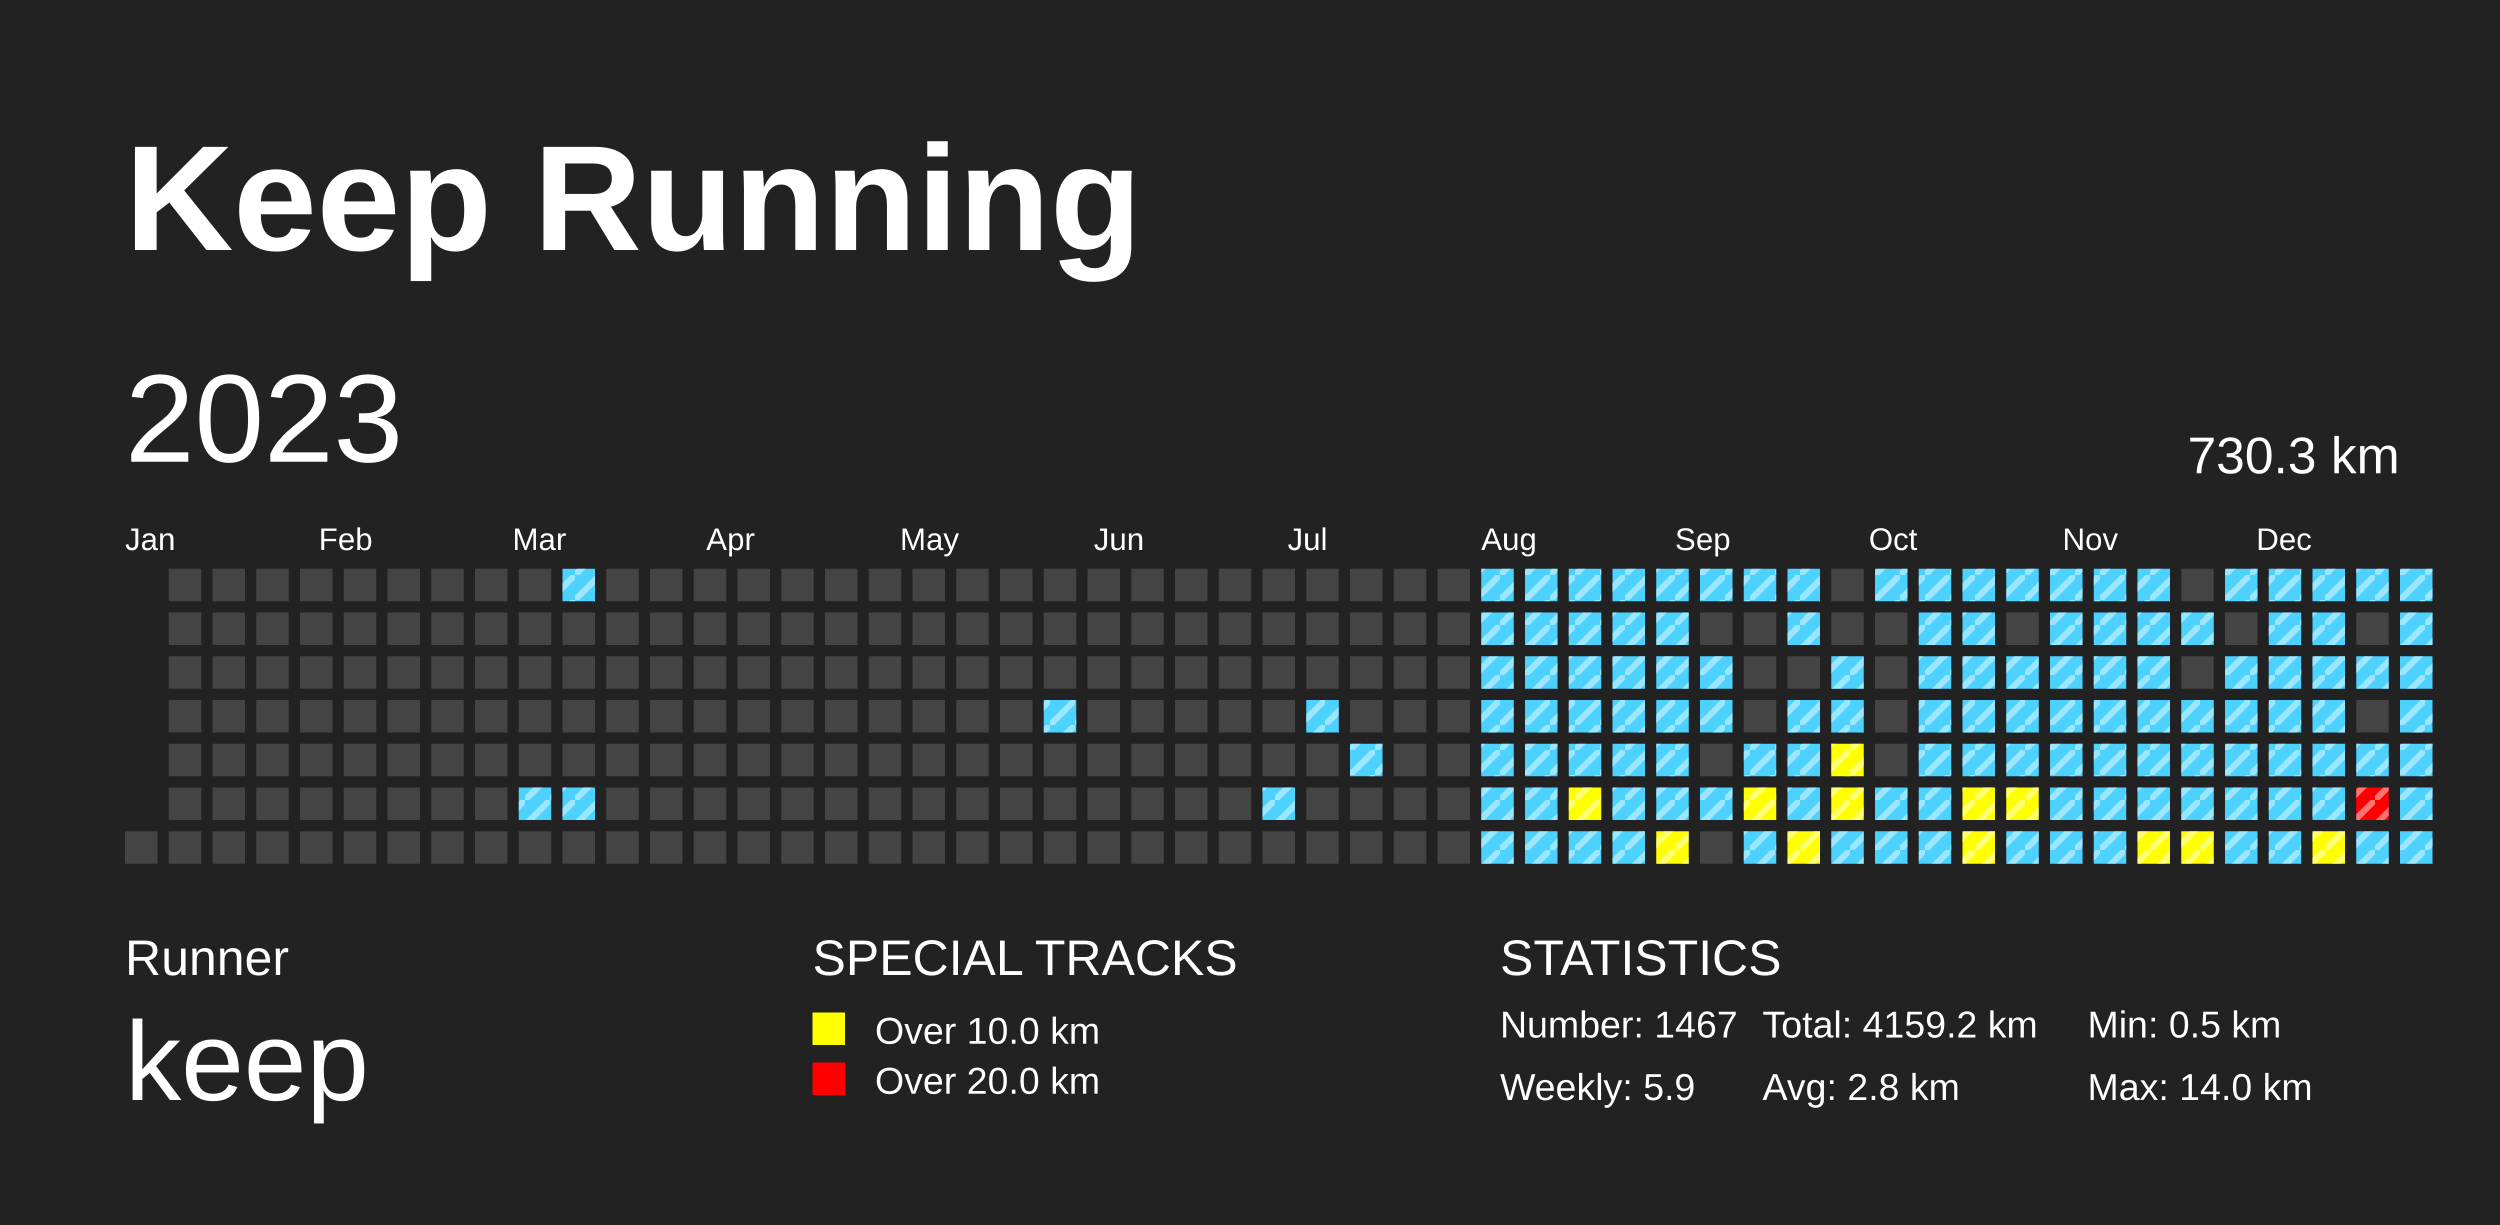
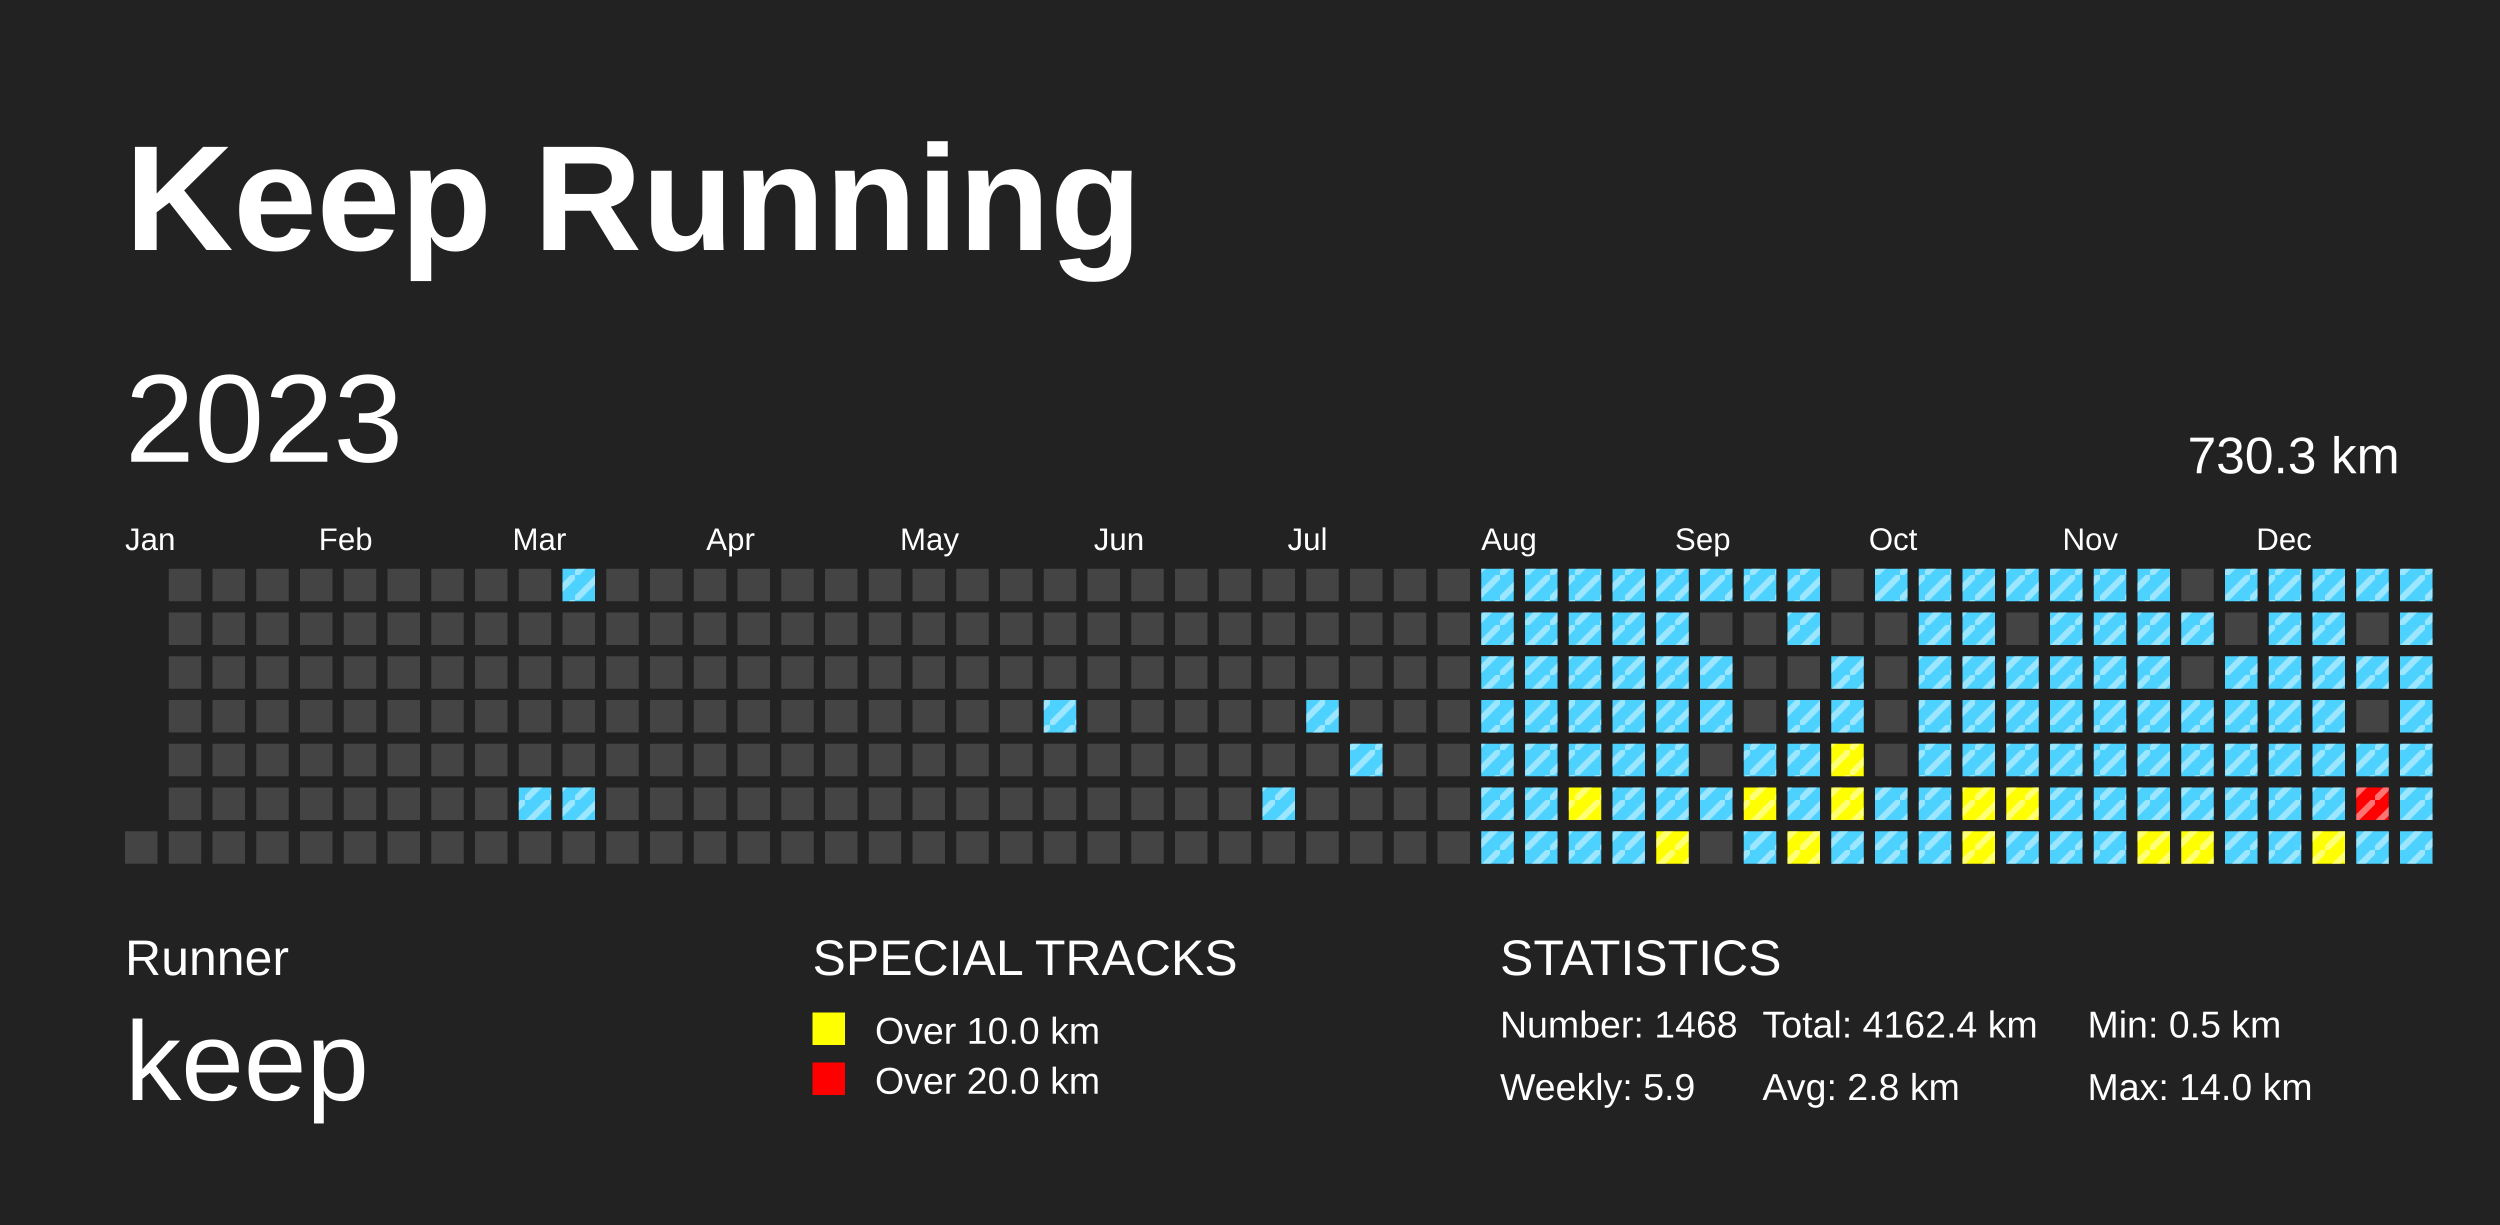
<svg xmlns="http://www.w3.org/2000/svg" baseProfile="full" height="98mm" version="1.1" viewBox="0,0,200,98" width="200mm">
  <defs>
    <pattern height="2" id="indoor-stripe" patternUnits="userSpaceOnUse" width="2">
      <line stroke="white" stroke-opacity="0.45" stroke-width="0.5" x1="0" x2="2" y1="2" y2="0" />
    </pattern>
  </defs>
  <rect fill="#222222" height="98" width="200" x="0" y="0" />
  <text fill="#FFFFFF" style="font-size:12px; font-family:Arial; font-weight:bold;" x="10" y="20">Keep Running</text>
  <text fill="#FFFFFF" style="font-size:4px; font-family:Arial" x="10" y="78">Runner</text>
  <text fill="#FFFFFF" style="font-size:9px; font-family:Arial" x="10" y="88">keep</text>
  <text fill="#FFFFFF" style="font-size:4px; font-family:Arial" x="65" y="78">SPECIAL TRACKS</text>
  <rect fill="yellow" height="2.6" width="2.6" x="65" y="81" />
  <text fill="#FFFFFF" style="font-size:3px; font-family:Arial" x="70" y="83.5">Over 10.0 km</text>
  <rect fill="red" height="2.6" width="2.6" x="65" y="85" />
  <text fill="#FFFFFF" style="font-size:3px; font-family:Arial" x="70" y="87.5">Over 20.0 km</text>
  <text fill="#FFFFFF" style="font-size:4px; font-family:Arial" x="120" y="78">STATISTICS</text>
-   <text fill="#FFFFFF" style="font-size:3px; font-family:Arial" x="120" y="83">Number: 1467</text>
+   <text fill="#FFFFFF" style="font-size:3px; font-family:Arial" x="120" y="83">Number: 1468</text>
  <text fill="#FFFFFF" style="font-size:3px; font-family:Arial" x="120" y="88">Weekly: 5.9</text>
-   <text fill="#FFFFFF" style="font-size:3px; font-family:Arial" x="141" y="83">Total: 4159.2 km</text>
+   <text fill="#FFFFFF" style="font-size:3px; font-family:Arial" x="141" y="83">Total: 4162.4 km</text>
  <text fill="#FFFFFF" style="font-size:3px; font-family:Arial" x="141" y="88">Avg: 2.8 km</text>
  <text fill="#FFFFFF" style="font-size:3px; font-family:Arial" x="167" y="83">Min: 0.5 km</text>
  <text fill="#FFFFFF" style="font-size:3px; font-family:Arial" x="167" y="88">Max: 14.0 km</text>
  <text dominant-baseline="hanging" fill="#FFFFFF" style="font-size:10.0px; font-family:Arial;" x="10" y="30">2023</text>
  <text dominant-baseline="hanging" fill="#FFFFFF" style="font-size:4.125px; font-family:Arial;" x="175" y="35">730.3 km</text>
  <text fill="#FFFFFF" style="font-size:2.5px; font-family:Arial" x="10.0" y="44">Jan</text>
  <text fill="#FFFFFF" style="font-size:2.5px; font-family:Arial" x="25.5" y="44">Feb</text>
  <text fill="#FFFFFF" style="font-size:2.5px; font-family:Arial" x="41.0" y="44">Mar</text>
  <text fill="#FFFFFF" style="font-size:2.5px; font-family:Arial" x="56.5" y="44">Apr</text>
  <text fill="#FFFFFF" style="font-size:2.5px; font-family:Arial" x="72.0" y="44">May</text>
  <text fill="#FFFFFF" style="font-size:2.5px; font-family:Arial" x="87.5" y="44">Jun</text>
  <text fill="#FFFFFF" style="font-size:2.5px; font-family:Arial" x="103.0" y="44">Jul</text>
  <text fill="#FFFFFF" style="font-size:2.5px; font-family:Arial" x="118.5" y="44">Aug</text>
  <text fill="#FFFFFF" style="font-size:2.5px; font-family:Arial" x="134.0" y="44">Sep</text>
  <text fill="#FFFFFF" style="font-size:2.5px; font-family:Arial" x="149.5" y="44">Oct</text>
  <text fill="#FFFFFF" style="font-size:2.5px; font-family:Arial" x="165.0" y="44">Nov</text>
  <text fill="#FFFFFF" style="font-size:2.5px; font-family:Arial" x="180.5" y="44">Dec</text>
  <rect fill="#444444" height="2.6" width="2.6" x="10.0" y="66.5" />
  <rect fill="#444444" height="2.6" width="2.6" x="13.5" y="45.5" />
  <rect fill="#444444" height="2.6" width="2.6" x="13.5" y="49.0" />
  <rect fill="#444444" height="2.6" width="2.6" x="13.5" y="52.5" />
  <rect fill="#444444" height="2.6" width="2.6" x="13.5" y="56.0" />
  <rect fill="#444444" height="2.6" width="2.6" x="13.5" y="59.5" />
  <rect fill="#444444" height="2.6" width="2.6" x="13.5" y="63.0" />
  <rect fill="#444444" height="2.6" width="2.6" x="13.5" y="66.5" />
  <rect fill="#444444" height="2.6" width="2.6" x="17.0" y="45.5" />
  <rect fill="#444444" height="2.6" width="2.6" x="17.0" y="49.0" />
  <rect fill="#444444" height="2.6" width="2.6" x="17.0" y="52.5" />
  <rect fill="#444444" height="2.6" width="2.6" x="17.0" y="56.0" />
  <rect fill="#444444" height="2.6" width="2.6" x="17.0" y="59.5" />
  <rect fill="#444444" height="2.6" width="2.6" x="17.0" y="63.0" />
  <rect fill="#444444" height="2.6" width="2.6" x="17.0" y="66.5" />
  <rect fill="#444444" height="2.6" width="2.6" x="20.5" y="45.5" />
  <rect fill="#444444" height="2.6" width="2.6" x="20.5" y="49.0" />
  <rect fill="#444444" height="2.6" width="2.6" x="20.5" y="52.5" />
  <rect fill="#444444" height="2.6" width="2.6" x="20.5" y="56.0" />
  <rect fill="#444444" height="2.6" width="2.6" x="20.5" y="59.5" />
  <rect fill="#444444" height="2.6" width="2.6" x="20.5" y="63.0" />
  <rect fill="#444444" height="2.6" width="2.6" x="20.5" y="66.5" />
  <rect fill="#444444" height="2.6" width="2.6" x="24.0" y="45.5" />
  <rect fill="#444444" height="2.6" width="2.6" x="24.0" y="49.0" />
  <rect fill="#444444" height="2.6" width="2.6" x="24.0" y="52.5" />
  <rect fill="#444444" height="2.6" width="2.6" x="24.0" y="56.0" />
  <rect fill="#444444" height="2.6" width="2.6" x="24.0" y="59.5" />
  <rect fill="#444444" height="2.6" width="2.6" x="24.0" y="63.0" />
  <rect fill="#444444" height="2.6" width="2.6" x="24.0" y="66.5" />
  <rect fill="#444444" height="2.6" width="2.6" x="27.5" y="45.5" />
  <rect fill="#444444" height="2.6" width="2.6" x="27.5" y="49.0" />
  <rect fill="#444444" height="2.6" width="2.6" x="27.5" y="52.5" />
  <rect fill="#444444" height="2.6" width="2.6" x="27.5" y="56.0" />
  <rect fill="#444444" height="2.6" width="2.6" x="27.5" y="59.5" />
  <rect fill="#444444" height="2.6" width="2.6" x="27.5" y="63.0" />
  <rect fill="#444444" height="2.6" width="2.6" x="27.5" y="66.5" />
  <rect fill="#444444" height="2.6" width="2.6" x="31.0" y="45.5" />
  <rect fill="#444444" height="2.6" width="2.6" x="31.0" y="49.0" />
  <rect fill="#444444" height="2.6" width="2.6" x="31.0" y="52.5" />
  <rect fill="#444444" height="2.6" width="2.6" x="31.0" y="56.0" />
  <rect fill="#444444" height="2.6" width="2.6" x="31.0" y="59.5" />
  <rect fill="#444444" height="2.6" width="2.6" x="31.0" y="63.0" />
  <rect fill="#444444" height="2.6" width="2.6" x="31.0" y="66.5" />
  <rect fill="#444444" height="2.6" width="2.6" x="34.5" y="45.5" />
  <rect fill="#444444" height="2.6" width="2.6" x="34.5" y="49.0" />
  <rect fill="#444444" height="2.6" width="2.6" x="34.5" y="52.5" />
  <rect fill="#444444" height="2.6" width="2.6" x="34.5" y="56.0" />
  <rect fill="#444444" height="2.6" width="2.6" x="34.5" y="59.5" />
  <rect fill="#444444" height="2.6" width="2.6" x="34.5" y="63.0" />
  <rect fill="#444444" height="2.6" width="2.6" x="34.5" y="66.5" />
  <rect fill="#444444" height="2.6" width="2.6" x="38.0" y="45.5" />
  <rect fill="#444444" height="2.6" width="2.6" x="38.0" y="49.0" />
  <rect fill="#444444" height="2.6" width="2.6" x="38.0" y="52.5" />
  <rect fill="#444444" height="2.6" width="2.6" x="38.0" y="56.0" />
  <rect fill="#444444" height="2.6" width="2.6" x="38.0" y="59.5" />
  <rect fill="#444444" height="2.6" width="2.6" x="38.0" y="63.0" />
  <rect fill="#444444" height="2.6" width="2.6" x="38.0" y="66.5" />
  <rect fill="#444444" height="2.6" width="2.6" x="41.5" y="45.5" />
  <rect fill="#444444" height="2.6" width="2.6" x="41.5" y="49.0" />
  <rect fill="#444444" height="2.6" width="2.6" x="41.5" y="52.5" />
  <rect fill="#444444" height="2.6" width="2.6" x="41.5" y="56.0" />
  <rect fill="#444444" height="2.6" width="2.6" x="41.5" y="59.5" />
  <rect fill="#4DD2FF" height="2.6" width="2.6" x="41.5" y="63.0" />
  <rect fill="url(#indoor-stripe)" height="2.6" style="pointer-events: none;" width="2.6" x="41.5" y="63.0" />
  <rect fill="#444444" height="2.6" width="2.6" x="41.5" y="66.5" />
  <rect fill="#4DD2FF" height="2.6" width="2.6" x="45.0" y="45.5" />
  <rect fill="url(#indoor-stripe)" height="2.6" style="pointer-events: none;" width="2.6" x="45.0" y="45.5" />
  <rect fill="#444444" height="2.6" width="2.6" x="45.0" y="49.0" />
  <rect fill="#444444" height="2.6" width="2.6" x="45.0" y="52.5" />
  <rect fill="#444444" height="2.6" width="2.6" x="45.0" y="56.0" />
  <rect fill="#444444" height="2.6" width="2.6" x="45.0" y="59.5" />
  <rect fill="#4DD2FF" height="2.6" width="2.6" x="45.0" y="63.0" />
  <rect fill="url(#indoor-stripe)" height="2.6" style="pointer-events: none;" width="2.6" x="45.0" y="63.0" />
  <rect fill="#444444" height="2.6" width="2.6" x="45.0" y="66.5" />
  <rect fill="#444444" height="2.6" width="2.6" x="48.5" y="45.5" />
  <rect fill="#444444" height="2.6" width="2.6" x="48.5" y="49.0" />
  <rect fill="#444444" height="2.6" width="2.6" x="48.5" y="52.5" />
  <rect fill="#444444" height="2.6" width="2.6" x="48.5" y="56.0" />
  <rect fill="#444444" height="2.6" width="2.6" x="48.5" y="59.5" />
  <rect fill="#444444" height="2.6" width="2.6" x="48.5" y="63.0" />
  <rect fill="#444444" height="2.6" width="2.6" x="48.5" y="66.5" />
  <rect fill="#444444" height="2.6" width="2.6" x="52.0" y="45.5" />
  <rect fill="#444444" height="2.6" width="2.6" x="52.0" y="49.0" />
  <rect fill="#444444" height="2.6" width="2.6" x="52.0" y="52.5" />
  <rect fill="#444444" height="2.6" width="2.6" x="52.0" y="56.0" />
  <rect fill="#444444" height="2.6" width="2.6" x="52.0" y="59.5" />
  <rect fill="#444444" height="2.6" width="2.6" x="52.0" y="63.0" />
  <rect fill="#444444" height="2.6" width="2.6" x="52.0" y="66.5" />
  <rect fill="#444444" height="2.6" width="2.6" x="55.5" y="45.5" />
  <rect fill="#444444" height="2.6" width="2.6" x="55.5" y="49.0" />
  <rect fill="#444444" height="2.6" width="2.6" x="55.5" y="52.5" />
  <rect fill="#444444" height="2.6" width="2.6" x="55.5" y="56.0" />
  <rect fill="#444444" height="2.6" width="2.6" x="55.5" y="59.5" />
  <rect fill="#444444" height="2.6" width="2.6" x="55.5" y="63.0" />
  <rect fill="#444444" height="2.6" width="2.6" x="55.5" y="66.5" />
  <rect fill="#444444" height="2.6" width="2.6" x="59.0" y="45.5" />
  <rect fill="#444444" height="2.6" width="2.6" x="59.0" y="49.0" />
  <rect fill="#444444" height="2.6" width="2.6" x="59.0" y="52.5" />
  <rect fill="#444444" height="2.6" width="2.6" x="59.0" y="56.0" />
  <rect fill="#444444" height="2.6" width="2.6" x="59.0" y="59.5" />
  <rect fill="#444444" height="2.6" width="2.6" x="59.0" y="63.0" />
  <rect fill="#444444" height="2.6" width="2.6" x="59.0" y="66.5" />
  <rect fill="#444444" height="2.6" width="2.6" x="62.5" y="45.5" />
  <rect fill="#444444" height="2.6" width="2.6" x="62.5" y="49.0" />
  <rect fill="#444444" height="2.6" width="2.6" x="62.5" y="52.5" />
  <rect fill="#444444" height="2.6" width="2.6" x="62.5" y="56.0" />
  <rect fill="#444444" height="2.6" width="2.6" x="62.5" y="59.5" />
  <rect fill="#444444" height="2.6" width="2.6" x="62.5" y="63.0" />
  <rect fill="#444444" height="2.6" width="2.6" x="62.5" y="66.5" />
  <rect fill="#444444" height="2.6" width="2.6" x="66.0" y="45.5" />
  <rect fill="#444444" height="2.6" width="2.6" x="66.0" y="49.0" />
  <rect fill="#444444" height="2.6" width="2.6" x="66.0" y="52.5" />
  <rect fill="#444444" height="2.6" width="2.6" x="66.0" y="56.0" />
  <rect fill="#444444" height="2.6" width="2.6" x="66.0" y="59.5" />
  <rect fill="#444444" height="2.6" width="2.6" x="66.0" y="63.0" />
  <rect fill="#444444" height="2.6" width="2.6" x="66.0" y="66.5" />
  <rect fill="#444444" height="2.6" width="2.6" x="69.5" y="45.5" />
  <rect fill="#444444" height="2.6" width="2.6" x="69.5" y="49.0" />
  <rect fill="#444444" height="2.6" width="2.6" x="69.5" y="52.5" />
  <rect fill="#444444" height="2.6" width="2.6" x="69.5" y="56.0" />
  <rect fill="#444444" height="2.6" width="2.6" x="69.5" y="59.5" />
  <rect fill="#444444" height="2.6" width="2.6" x="69.5" y="63.0" />
  <rect fill="#444444" height="2.6" width="2.6" x="69.5" y="66.5" />
  <rect fill="#444444" height="2.6" width="2.6" x="73.0" y="45.5" />
  <rect fill="#444444" height="2.6" width="2.6" x="73.0" y="49.0" />
  <rect fill="#444444" height="2.6" width="2.6" x="73.0" y="52.5" />
  <rect fill="#444444" height="2.6" width="2.6" x="73.0" y="56.0" />
  <rect fill="#444444" height="2.6" width="2.6" x="73.0" y="59.5" />
  <rect fill="#444444" height="2.6" width="2.6" x="73.0" y="63.0" />
  <rect fill="#444444" height="2.6" width="2.6" x="73.0" y="66.5" />
  <rect fill="#444444" height="2.6" width="2.6" x="76.5" y="45.5" />
  <rect fill="#444444" height="2.6" width="2.6" x="76.5" y="49.0" />
  <rect fill="#444444" height="2.6" width="2.6" x="76.5" y="52.5" />
  <rect fill="#444444" height="2.6" width="2.6" x="76.5" y="56.0" />
  <rect fill="#444444" height="2.6" width="2.6" x="76.5" y="59.5" />
  <rect fill="#444444" height="2.6" width="2.6" x="76.5" y="63.0" />
  <rect fill="#444444" height="2.6" width="2.6" x="76.5" y="66.5" />
  <rect fill="#444444" height="2.6" width="2.6" x="80.0" y="45.5" />
  <rect fill="#444444" height="2.6" width="2.6" x="80.0" y="49.0" />
  <rect fill="#444444" height="2.6" width="2.6" x="80.0" y="52.5" />
  <rect fill="#444444" height="2.6" width="2.6" x="80.0" y="56.0" />
  <rect fill="#444444" height="2.6" width="2.6" x="80.0" y="59.5" />
  <rect fill="#444444" height="2.6" width="2.6" x="80.0" y="63.0" />
  <rect fill="#444444" height="2.6" width="2.6" x="80.0" y="66.5" />
  <rect fill="#444444" height="2.6" width="2.6" x="83.5" y="45.5" />
  <rect fill="#444444" height="2.6" width="2.6" x="83.5" y="49.0" />
  <rect fill="#444444" height="2.6" width="2.6" x="83.5" y="52.5" />
  <rect fill="#4DD2FF" height="2.6" width="2.6" x="83.5" y="56.0" />
  <rect fill="url(#indoor-stripe)" height="2.6" style="pointer-events: none;" width="2.6" x="83.5" y="56.0" />
  <rect fill="#444444" height="2.6" width="2.6" x="83.5" y="59.5" />
  <rect fill="#444444" height="2.6" width="2.6" x="83.5" y="63.0" />
  <rect fill="#444444" height="2.6" width="2.6" x="83.5" y="66.5" />
  <rect fill="#444444" height="2.6" width="2.6" x="87.0" y="45.5" />
  <rect fill="#444444" height="2.6" width="2.6" x="87.0" y="49.0" />
  <rect fill="#444444" height="2.6" width="2.6" x="87.0" y="52.5" />
  <rect fill="#444444" height="2.6" width="2.6" x="87.0" y="56.0" />
  <rect fill="#444444" height="2.6" width="2.6" x="87.0" y="59.5" />
  <rect fill="#444444" height="2.6" width="2.6" x="87.0" y="63.0" />
  <rect fill="#444444" height="2.6" width="2.6" x="87.0" y="66.5" />
  <rect fill="#444444" height="2.6" width="2.6" x="90.5" y="45.5" />
  <rect fill="#444444" height="2.6" width="2.6" x="90.5" y="49.0" />
  <rect fill="#444444" height="2.6" width="2.6" x="90.5" y="52.5" />
  <rect fill="#444444" height="2.6" width="2.6" x="90.5" y="56.0" />
  <rect fill="#444444" height="2.6" width="2.6" x="90.5" y="59.5" />
  <rect fill="#444444" height="2.6" width="2.6" x="90.5" y="63.0" />
  <rect fill="#444444" height="2.6" width="2.6" x="90.5" y="66.5" />
  <rect fill="#444444" height="2.6" width="2.6" x="94.0" y="45.5" />
  <rect fill="#444444" height="2.6" width="2.6" x="94.0" y="49.0" />
  <rect fill="#444444" height="2.6" width="2.6" x="94.0" y="52.5" />
  <rect fill="#444444" height="2.6" width="2.6" x="94.0" y="56.0" />
  <rect fill="#444444" height="2.6" width="2.6" x="94.0" y="59.5" />
  <rect fill="#444444" height="2.6" width="2.6" x="94.0" y="63.0" />
  <rect fill="#444444" height="2.6" width="2.6" x="94.0" y="66.5" />
  <rect fill="#444444" height="2.6" width="2.6" x="97.5" y="45.5" />
  <rect fill="#444444" height="2.6" width="2.6" x="97.5" y="49.0" />
  <rect fill="#444444" height="2.6" width="2.6" x="97.5" y="52.5" />
  <rect fill="#444444" height="2.6" width="2.6" x="97.5" y="56.0" />
  <rect fill="#444444" height="2.6" width="2.6" x="97.5" y="59.5" />
  <rect fill="#444444" height="2.6" width="2.6" x="97.5" y="63.0" />
  <rect fill="#444444" height="2.6" width="2.6" x="97.5" y="66.5" />
  <rect fill="#444444" height="2.6" width="2.6" x="101.0" y="45.5" />
  <rect fill="#444444" height="2.6" width="2.6" x="101.0" y="49.0" />
  <rect fill="#444444" height="2.6" width="2.6" x="101.0" y="52.5" />
  <rect fill="#444444" height="2.6" width="2.6" x="101.0" y="56.0" />
  <rect fill="#444444" height="2.6" width="2.6" x="101.0" y="59.5" />
  <rect fill="#4DD2FF" height="2.6" width="2.6" x="101.0" y="63.0" />
  <rect fill="url(#indoor-stripe)" height="2.6" style="pointer-events: none;" width="2.6" x="101.0" y="63.0" />
  <rect fill="#444444" height="2.6" width="2.6" x="101.0" y="66.5" />
  <rect fill="#444444" height="2.6" width="2.6" x="104.5" y="45.5" />
  <rect fill="#444444" height="2.6" width="2.6" x="104.5" y="49.0" />
  <rect fill="#444444" height="2.6" width="2.6" x="104.5" y="52.5" />
  <rect fill="#4DD2FF" height="2.6" width="2.6" x="104.5" y="56.0" />
  <rect fill="url(#indoor-stripe)" height="2.6" style="pointer-events: none;" width="2.6" x="104.5" y="56.0" />
  <rect fill="#444444" height="2.6" width="2.6" x="104.5" y="59.5" />
  <rect fill="#444444" height="2.6" width="2.6" x="104.5" y="63.0" />
  <rect fill="#444444" height="2.6" width="2.6" x="104.5" y="66.5" />
  <rect fill="#444444" height="2.6" width="2.6" x="108.0" y="45.5" />
  <rect fill="#444444" height="2.6" width="2.6" x="108.0" y="49.0" />
  <rect fill="#444444" height="2.6" width="2.6" x="108.0" y="52.5" />
  <rect fill="#444444" height="2.6" width="2.6" x="108.0" y="56.0" />
  <rect fill="#4DD2FF" height="2.6" width="2.6" x="108.0" y="59.5" />
  <rect fill="url(#indoor-stripe)" height="2.6" style="pointer-events: none;" width="2.6" x="108.0" y="59.5" />
  <rect fill="#444444" height="2.6" width="2.6" x="108.0" y="63.0" />
  <rect fill="#444444" height="2.6" width="2.6" x="108.0" y="66.5" />
  <rect fill="#444444" height="2.6" width="2.6" x="111.5" y="45.5" />
  <rect fill="#444444" height="2.6" width="2.6" x="111.5" y="49.0" />
  <rect fill="#444444" height="2.6" width="2.6" x="111.5" y="52.5" />
  <rect fill="#444444" height="2.6" width="2.6" x="111.5" y="56.0" />
  <rect fill="#444444" height="2.6" width="2.6" x="111.5" y="59.5" />
  <rect fill="#444444" height="2.6" width="2.6" x="111.5" y="63.0" />
  <rect fill="#444444" height="2.6" width="2.6" x="111.5" y="66.5" />
  <rect fill="#444444" height="2.6" width="2.6" x="115.0" y="45.5" />
  <rect fill="#444444" height="2.6" width="2.6" x="115.0" y="49.0" />
  <rect fill="#444444" height="2.6" width="2.6" x="115.0" y="52.5" />
  <rect fill="#444444" height="2.6" width="2.6" x="115.0" y="56.0" />
  <rect fill="#444444" height="2.6" width="2.6" x="115.0" y="59.5" />
  <rect fill="#444444" height="2.6" width="2.6" x="115.0" y="63.0" />
  <rect fill="#444444" height="2.6" width="2.6" x="115.0" y="66.5" />
  <rect fill="#4DD2FF" height="2.6" width="2.6" x="118.5" y="45.5" />
  <rect fill="url(#indoor-stripe)" height="2.6" style="pointer-events: none;" width="2.6" x="118.5" y="45.5" />
  <rect fill="#4DD2FF" height="2.6" width="2.6" x="118.5" y="49.0" />
  <rect fill="url(#indoor-stripe)" height="2.6" style="pointer-events: none;" width="2.6" x="118.5" y="49.0" />
  <rect fill="#4DD2FF" height="2.6" width="2.6" x="118.5" y="52.5" />
  <rect fill="url(#indoor-stripe)" height="2.6" style="pointer-events: none;" width="2.6" x="118.5" y="52.5" />
  <rect fill="#4DD2FF" height="2.6" width="2.6" x="118.5" y="56.0" />
  <rect fill="url(#indoor-stripe)" height="2.6" style="pointer-events: none;" width="2.6" x="118.5" y="56.0" />
  <rect fill="#4DD2FF" height="2.6" width="2.6" x="118.5" y="59.5" />
  <rect fill="url(#indoor-stripe)" height="2.6" style="pointer-events: none;" width="2.6" x="118.5" y="59.5" />
  <rect fill="#4DD2FF" height="2.6" width="2.6" x="118.5" y="63.0" />
  <rect fill="url(#indoor-stripe)" height="2.6" style="pointer-events: none;" width="2.6" x="118.5" y="63.0" />
  <rect fill="#4DD2FF" height="2.6" width="2.6" x="118.5" y="66.5" />
  <rect fill="url(#indoor-stripe)" height="2.6" style="pointer-events: none;" width="2.6" x="118.5" y="66.5" />
  <rect fill="#4DD2FF" height="2.6" width="2.6" x="122.0" y="45.5" />
  <rect fill="url(#indoor-stripe)" height="2.6" style="pointer-events: none;" width="2.6" x="122.0" y="45.5" />
  <rect fill="#4DD2FF" height="2.6" width="2.6" x="122.0" y="49.0" />
  <rect fill="url(#indoor-stripe)" height="2.6" style="pointer-events: none;" width="2.6" x="122.0" y="49.0" />
  <rect fill="#4DD2FF" height="2.6" width="2.6" x="122.0" y="52.5" />
  <rect fill="url(#indoor-stripe)" height="2.6" style="pointer-events: none;" width="2.6" x="122.0" y="52.5" />
  <rect fill="#4DD2FF" height="2.6" width="2.6" x="122.0" y="56.0" />
  <rect fill="url(#indoor-stripe)" height="2.6" style="pointer-events: none;" width="2.6" x="122.0" y="56.0" />
  <rect fill="#4DD2FF" height="2.6" width="2.6" x="122.0" y="59.5" />
  <rect fill="url(#indoor-stripe)" height="2.6" style="pointer-events: none;" width="2.6" x="122.0" y="59.5" />
  <rect fill="#4DD2FF" height="2.6" width="2.6" x="122.0" y="63.0" />
  <rect fill="url(#indoor-stripe)" height="2.6" style="pointer-events: none;" width="2.6" x="122.0" y="63.0" />
  <rect fill="#4DD2FF" height="2.6" width="2.6" x="122.0" y="66.5" />
  <rect fill="url(#indoor-stripe)" height="2.6" style="pointer-events: none;" width="2.6" x="122.0" y="66.5" />
  <rect fill="#4DD2FF" height="2.6" width="2.6" x="125.5" y="45.5" />
  <rect fill="url(#indoor-stripe)" height="2.6" style="pointer-events: none;" width="2.6" x="125.5" y="45.5" />
  <rect fill="#4DD2FF" height="2.6" width="2.6" x="125.5" y="49.0" />
  <rect fill="url(#indoor-stripe)" height="2.6" style="pointer-events: none;" width="2.6" x="125.5" y="49.0" />
  <rect fill="#4DD2FF" height="2.6" width="2.6" x="125.5" y="52.5" />
  <rect fill="url(#indoor-stripe)" height="2.6" style="pointer-events: none;" width="2.6" x="125.5" y="52.5" />
  <rect fill="#4DD2FF" height="2.6" width="2.6" x="125.5" y="56.0" />
  <rect fill="url(#indoor-stripe)" height="2.6" style="pointer-events: none;" width="2.6" x="125.5" y="56.0" />
  <rect fill="#4DD2FF" height="2.6" width="2.6" x="125.5" y="59.5" />
  <rect fill="url(#indoor-stripe)" height="2.6" style="pointer-events: none;" width="2.6" x="125.5" y="59.5" />
  <rect fill="yellow" height="2.6" width="2.6" x="125.5" y="63.0" />
  <rect fill="url(#indoor-stripe)" height="2.6" style="pointer-events: none;" width="2.6" x="125.5" y="63.0" />
  <rect fill="#4DD2FF" height="2.6" width="2.6" x="125.5" y="66.5" />
  <rect fill="url(#indoor-stripe)" height="2.6" style="pointer-events: none;" width="2.6" x="125.5" y="66.5" />
  <rect fill="#4DD2FF" height="2.6" width="2.6" x="129.0" y="45.5" />
  <rect fill="url(#indoor-stripe)" height="2.6" style="pointer-events: none;" width="2.6" x="129.0" y="45.5" />
  <rect fill="#4DD2FF" height="2.6" width="2.6" x="129.0" y="49.0" />
  <rect fill="url(#indoor-stripe)" height="2.6" style="pointer-events: none;" width="2.6" x="129.0" y="49.0" />
  <rect fill="#4DD2FF" height="2.6" width="2.6" x="129.0" y="52.5" />
  <rect fill="url(#indoor-stripe)" height="2.6" style="pointer-events: none;" width="2.6" x="129.0" y="52.5" />
  <rect fill="#4DD2FF" height="2.6" width="2.6" x="129.0" y="56.0" />
  <rect fill="url(#indoor-stripe)" height="2.6" style="pointer-events: none;" width="2.6" x="129.0" y="56.0" />
  <rect fill="#4DD2FF" height="2.6" width="2.6" x="129.0" y="59.5" />
  <rect fill="url(#indoor-stripe)" height="2.6" style="pointer-events: none;" width="2.6" x="129.0" y="59.5" />
  <rect fill="#4DD2FF" height="2.6" width="2.6" x="129.0" y="63.0" />
  <rect fill="url(#indoor-stripe)" height="2.6" style="pointer-events: none;" width="2.6" x="129.0" y="63.0" />
  <rect fill="#4DD2FF" height="2.6" width="2.6" x="129.0" y="66.5" />
  <rect fill="url(#indoor-stripe)" height="2.6" style="pointer-events: none;" width="2.6" x="129.0" y="66.5" />
  <rect fill="#4DD2FF" height="2.6" width="2.6" x="132.5" y="45.5" />
  <rect fill="url(#indoor-stripe)" height="2.6" style="pointer-events: none;" width="2.6" x="132.5" y="45.5" />
  <rect fill="#4DD2FF" height="2.6" width="2.6" x="132.5" y="49.0" />
  <rect fill="url(#indoor-stripe)" height="2.6" style="pointer-events: none;" width="2.6" x="132.5" y="49.0" />
  <rect fill="#4DD2FF" height="2.6" width="2.6" x="132.5" y="52.5" />
  <rect fill="url(#indoor-stripe)" height="2.6" style="pointer-events: none;" width="2.6" x="132.5" y="52.5" />
  <rect fill="#4DD2FF" height="2.6" width="2.6" x="132.5" y="56.0" />
  <rect fill="url(#indoor-stripe)" height="2.6" style="pointer-events: none;" width="2.6" x="132.5" y="56.0" />
  <rect fill="#4DD2FF" height="2.6" width="2.6" x="132.5" y="59.5" />
  <rect fill="url(#indoor-stripe)" height="2.6" style="pointer-events: none;" width="2.6" x="132.5" y="59.5" />
  <rect fill="#4DD2FF" height="2.6" width="2.6" x="132.5" y="63.0" />
  <rect fill="url(#indoor-stripe)" height="2.6" style="pointer-events: none;" width="2.6" x="132.5" y="63.0" />
  <rect fill="yellow" height="2.6" width="2.6" x="132.5" y="66.5" />
  <rect fill="url(#indoor-stripe)" height="2.6" style="pointer-events: none;" width="2.6" x="132.5" y="66.5" />
  <rect fill="#4DD2FF" height="2.6" width="2.6" x="136.0" y="45.5" />
  <rect fill="url(#indoor-stripe)" height="2.6" style="pointer-events: none;" width="2.6" x="136.0" y="45.5" />
  <rect fill="#444444" height="2.6" width="2.6" x="136.0" y="49.0" />
  <rect fill="#4DD2FF" height="2.6" width="2.6" x="136.0" y="52.5" />
  <rect fill="url(#indoor-stripe)" height="2.6" style="pointer-events: none;" width="2.6" x="136.0" y="52.5" />
  <rect fill="#4DD2FF" height="2.6" width="2.6" x="136.0" y="56.0" />
  <rect fill="url(#indoor-stripe)" height="2.6" style="pointer-events: none;" width="2.6" x="136.0" y="56.0" />
  <rect fill="#444444" height="2.6" width="2.6" x="136.0" y="59.5" />
  <rect fill="#4DD2FF" height="2.6" width="2.6" x="136.0" y="63.0" />
  <rect fill="url(#indoor-stripe)" height="2.6" style="pointer-events: none;" width="2.6" x="136.0" y="63.0" />
  <rect fill="#444444" height="2.6" width="2.6" x="136.0" y="66.5" />
  <rect fill="#4DD2FF" height="2.6" width="2.6" x="139.5" y="45.5" />
  <rect fill="url(#indoor-stripe)" height="2.6" style="pointer-events: none;" width="2.6" x="139.5" y="45.5" />
  <rect fill="#444444" height="2.6" width="2.6" x="139.5" y="49.0" />
  <rect fill="#444444" height="2.6" width="2.6" x="139.5" y="52.5" />
  <rect fill="#444444" height="2.6" width="2.6" x="139.5" y="56.0" />
  <rect fill="#4DD2FF" height="2.6" width="2.6" x="139.5" y="59.5" />
  <rect fill="url(#indoor-stripe)" height="2.6" style="pointer-events: none;" width="2.6" x="139.5" y="59.5" />
  <rect fill="yellow" height="2.6" width="2.6" x="139.5" y="63.0" />
  <rect fill="url(#indoor-stripe)" height="2.6" style="pointer-events: none;" width="2.6" x="139.5" y="63.0" />
  <rect fill="#4DD2FF" height="2.6" width="2.6" x="139.5" y="66.5" />
  <rect fill="url(#indoor-stripe)" height="2.6" style="pointer-events: none;" width="2.6" x="139.5" y="66.5" />
  <rect fill="#4DD2FF" height="2.6" width="2.6" x="143.0" y="45.5" />
  <rect fill="url(#indoor-stripe)" height="2.6" style="pointer-events: none;" width="2.6" x="143.0" y="45.5" />
  <rect fill="#4DD2FF" height="2.6" width="2.6" x="143.0" y="49.0" />
  <rect fill="url(#indoor-stripe)" height="2.6" style="pointer-events: none;" width="2.6" x="143.0" y="49.0" />
  <rect fill="#444444" height="2.6" width="2.6" x="143.0" y="52.5" />
  <rect fill="#4DD2FF" height="2.6" width="2.6" x="143.0" y="56.0" />
  <rect fill="url(#indoor-stripe)" height="2.6" style="pointer-events: none;" width="2.6" x="143.0" y="56.0" />
  <rect fill="#4DD2FF" height="2.6" width="2.6" x="143.0" y="59.5" />
  <rect fill="url(#indoor-stripe)" height="2.6" style="pointer-events: none;" width="2.6" x="143.0" y="59.5" />
  <rect fill="#4DD2FF" height="2.6" width="2.6" x="143.0" y="63.0" />
  <rect fill="url(#indoor-stripe)" height="2.6" style="pointer-events: none;" width="2.6" x="143.0" y="63.0" />
  <rect fill="yellow" height="2.6" width="2.6" x="143.0" y="66.5" />
  <rect fill="url(#indoor-stripe)" height="2.6" style="pointer-events: none;" width="2.6" x="143.0" y="66.5" />
  <rect fill="#444444" height="2.6" width="2.6" x="146.5" y="45.5" />
  <rect fill="#444444" height="2.6" width="2.6" x="146.5" y="49.0" />
  <rect fill="#4DD2FF" height="2.6" width="2.6" x="146.5" y="52.5" />
  <rect fill="url(#indoor-stripe)" height="2.6" style="pointer-events: none;" width="2.6" x="146.5" y="52.5" />
  <rect fill="#4DD2FF" height="2.6" width="2.6" x="146.5" y="56.0" />
  <rect fill="url(#indoor-stripe)" height="2.6" style="pointer-events: none;" width="2.6" x="146.5" y="56.0" />
  <rect fill="yellow" height="2.6" width="2.6" x="146.5" y="59.5" />
  <rect fill="url(#indoor-stripe)" height="2.6" style="pointer-events: none;" width="2.6" x="146.5" y="59.5" />
  <rect fill="yellow" height="2.6" width="2.6" x="146.5" y="63.0" />
  <rect fill="url(#indoor-stripe)" height="2.6" style="pointer-events: none;" width="2.6" x="146.5" y="63.0" />
  <rect fill="#4DD2FF" height="2.6" width="2.6" x="146.5" y="66.5" />
  <rect fill="url(#indoor-stripe)" height="2.6" style="pointer-events: none;" width="2.6" x="146.5" y="66.5" />
  <rect fill="#4DD2FF" height="2.6" width="2.6" x="150.0" y="45.5" />
  <rect fill="url(#indoor-stripe)" height="2.6" style="pointer-events: none;" width="2.6" x="150.0" y="45.5" />
  <rect fill="#444444" height="2.6" width="2.6" x="150.0" y="49.0" />
  <rect fill="#444444" height="2.6" width="2.6" x="150.0" y="52.5" />
  <rect fill="#444444" height="2.6" width="2.6" x="150.0" y="56.0" />
  <rect fill="#444444" height="2.6" width="2.6" x="150.0" y="59.5" />
  <rect fill="#4DD2FF" height="2.6" width="2.6" x="150.0" y="63.0" />
  <rect fill="url(#indoor-stripe)" height="2.6" style="pointer-events: none;" width="2.6" x="150.0" y="63.0" />
  <rect fill="#4DD2FF" height="2.6" width="2.6" x="150.0" y="66.5" />
  <rect fill="url(#indoor-stripe)" height="2.6" style="pointer-events: none;" width="2.6" x="150.0" y="66.5" />
  <rect fill="#4DD2FF" height="2.6" width="2.6" x="153.5" y="45.5" />
  <rect fill="url(#indoor-stripe)" height="2.6" style="pointer-events: none;" width="2.6" x="153.5" y="45.5" />
  <rect fill="#4DD2FF" height="2.6" width="2.6" x="153.5" y="49.0" />
  <rect fill="url(#indoor-stripe)" height="2.6" style="pointer-events: none;" width="2.6" x="153.5" y="49.0" />
  <rect fill="#4DD2FF" height="2.6" width="2.6" x="153.5" y="52.5" />
  <rect fill="url(#indoor-stripe)" height="2.6" style="pointer-events: none;" width="2.6" x="153.5" y="52.5" />
  <rect fill="#4DD2FF" height="2.6" width="2.6" x="153.5" y="56.0" />
  <rect fill="url(#indoor-stripe)" height="2.6" style="pointer-events: none;" width="2.6" x="153.5" y="56.0" />
  <rect fill="#4DD2FF" height="2.6" width="2.6" x="153.5" y="59.5" />
  <rect fill="url(#indoor-stripe)" height="2.6" style="pointer-events: none;" width="2.6" x="153.5" y="59.5" />
  <rect fill="#4DD2FF" height="2.6" width="2.6" x="153.5" y="63.0" />
  <rect fill="url(#indoor-stripe)" height="2.6" style="pointer-events: none;" width="2.6" x="153.5" y="63.0" />
  <rect fill="#4DD2FF" height="2.6" width="2.6" x="153.5" y="66.5" />
  <rect fill="url(#indoor-stripe)" height="2.6" style="pointer-events: none;" width="2.6" x="153.5" y="66.5" />
  <rect fill="#4DD2FF" height="2.6" width="2.6" x="157.0" y="45.5" />
  <rect fill="url(#indoor-stripe)" height="2.6" style="pointer-events: none;" width="2.6" x="157.0" y="45.5" />
  <rect fill="#4DD2FF" height="2.6" width="2.6" x="157.0" y="49.0" />
  <rect fill="url(#indoor-stripe)" height="2.6" style="pointer-events: none;" width="2.6" x="157.0" y="49.0" />
  <rect fill="#4DD2FF" height="2.6" width="2.6" x="157.0" y="52.5" />
  <rect fill="url(#indoor-stripe)" height="2.6" style="pointer-events: none;" width="2.6" x="157.0" y="52.5" />
  <rect fill="#4DD2FF" height="2.6" width="2.6" x="157.0" y="56.0" />
  <rect fill="url(#indoor-stripe)" height="2.6" style="pointer-events: none;" width="2.6" x="157.0" y="56.0" />
  <rect fill="#4DD2FF" height="2.6" width="2.6" x="157.0" y="59.5" />
  <rect fill="url(#indoor-stripe)" height="2.6" style="pointer-events: none;" width="2.6" x="157.0" y="59.5" />
  <rect fill="yellow" height="2.6" width="2.6" x="157.0" y="63.0" />
  <rect fill="url(#indoor-stripe)" height="2.6" style="pointer-events: none;" width="2.6" x="157.0" y="63.0" />
  <rect fill="yellow" height="2.6" width="2.6" x="157.0" y="66.5" />
  <rect fill="url(#indoor-stripe)" height="2.6" style="pointer-events: none;" width="2.6" x="157.0" y="66.5" />
  <rect fill="#4DD2FF" height="2.6" width="2.6" x="160.5" y="45.5" />
  <rect fill="url(#indoor-stripe)" height="2.6" style="pointer-events: none;" width="2.6" x="160.5" y="45.5" />
  <rect fill="#444444" height="2.6" width="2.6" x="160.5" y="49.0" />
  <rect fill="#4DD2FF" height="2.6" width="2.6" x="160.5" y="52.5" />
  <rect fill="url(#indoor-stripe)" height="2.6" style="pointer-events: none;" width="2.6" x="160.5" y="52.5" />
  <rect fill="#4DD2FF" height="2.6" width="2.6" x="160.5" y="56.0" />
  <rect fill="url(#indoor-stripe)" height="2.6" style="pointer-events: none;" width="2.6" x="160.5" y="56.0" />
  <rect fill="#4DD2FF" height="2.6" width="2.6" x="160.5" y="59.5" />
  <rect fill="url(#indoor-stripe)" height="2.6" style="pointer-events: none;" width="2.6" x="160.5" y="59.5" />
  <rect fill="yellow" height="2.6" width="2.6" x="160.5" y="63.0" />
  <rect fill="url(#indoor-stripe)" height="2.6" style="pointer-events: none;" width="2.6" x="160.5" y="63.0" />
  <rect fill="#4DD2FF" height="2.6" width="2.6" x="160.5" y="66.5" />
  <rect fill="url(#indoor-stripe)" height="2.6" style="pointer-events: none;" width="2.6" x="160.5" y="66.5" />
  <rect fill="#4DD2FF" height="2.6" width="2.6" x="164.0" y="45.5" />
  <rect fill="url(#indoor-stripe)" height="2.6" style="pointer-events: none;" width="2.6" x="164.0" y="45.5" />
  <rect fill="#4DD2FF" height="2.6" width="2.6" x="164.0" y="49.0" />
  <rect fill="url(#indoor-stripe)" height="2.6" style="pointer-events: none;" width="2.6" x="164.0" y="49.0" />
  <rect fill="#4DD2FF" height="2.6" width="2.6" x="164.0" y="52.5" />
  <rect fill="url(#indoor-stripe)" height="2.6" style="pointer-events: none;" width="2.6" x="164.0" y="52.5" />
  <rect fill="#4DD2FF" height="2.6" width="2.6" x="164.0" y="56.0" />
  <rect fill="url(#indoor-stripe)" height="2.6" style="pointer-events: none;" width="2.6" x="164.0" y="56.0" />
  <rect fill="#4DD2FF" height="2.6" width="2.6" x="164.0" y="59.5" />
  <rect fill="url(#indoor-stripe)" height="2.6" style="pointer-events: none;" width="2.6" x="164.0" y="59.5" />
  <rect fill="#4DD2FF" height="2.6" width="2.6" x="164.0" y="63.0" />
  <rect fill="url(#indoor-stripe)" height="2.6" style="pointer-events: none;" width="2.6" x="164.0" y="63.0" />
  <rect fill="#4DD2FF" height="2.6" width="2.6" x="164.0" y="66.5" />
  <rect fill="url(#indoor-stripe)" height="2.6" style="pointer-events: none;" width="2.6" x="164.0" y="66.5" />
  <rect fill="#4DD2FF" height="2.6" width="2.6" x="167.5" y="45.5" />
  <rect fill="url(#indoor-stripe)" height="2.6" style="pointer-events: none;" width="2.6" x="167.5" y="45.5" />
  <rect fill="#4DD2FF" height="2.6" width="2.6" x="167.5" y="49.0" />
  <rect fill="url(#indoor-stripe)" height="2.6" style="pointer-events: none;" width="2.6" x="167.5" y="49.0" />
  <rect fill="#4DD2FF" height="2.6" width="2.6" x="167.5" y="52.5" />
  <rect fill="url(#indoor-stripe)" height="2.6" style="pointer-events: none;" width="2.6" x="167.5" y="52.5" />
  <rect fill="#4DD2FF" height="2.6" width="2.6" x="167.5" y="56.0" />
  <rect fill="url(#indoor-stripe)" height="2.6" style="pointer-events: none;" width="2.6" x="167.5" y="56.0" />
  <rect fill="#4DD2FF" height="2.6" width="2.6" x="167.5" y="59.5" />
  <rect fill="url(#indoor-stripe)" height="2.6" style="pointer-events: none;" width="2.6" x="167.5" y="59.5" />
  <rect fill="#4DD2FF" height="2.6" width="2.6" x="167.5" y="63.0" />
  <rect fill="url(#indoor-stripe)" height="2.6" style="pointer-events: none;" width="2.6" x="167.5" y="63.0" />
  <rect fill="#4DD2FF" height="2.6" width="2.6" x="167.5" y="66.5" />
  <rect fill="url(#indoor-stripe)" height="2.6" style="pointer-events: none;" width="2.6" x="167.5" y="66.5" />
  <rect fill="#4DD2FF" height="2.6" width="2.6" x="171.0" y="45.5" />
  <rect fill="url(#indoor-stripe)" height="2.6" style="pointer-events: none;" width="2.6" x="171.0" y="45.5" />
  <rect fill="#4DD2FF" height="2.6" width="2.6" x="171.0" y="49.0" />
  <rect fill="url(#indoor-stripe)" height="2.6" style="pointer-events: none;" width="2.6" x="171.0" y="49.0" />
  <rect fill="#4DD2FF" height="2.6" width="2.6" x="171.0" y="52.5" />
  <rect fill="url(#indoor-stripe)" height="2.6" style="pointer-events: none;" width="2.6" x="171.0" y="52.5" />
  <rect fill="#4DD2FF" height="2.6" width="2.6" x="171.0" y="56.0" />
  <rect fill="url(#indoor-stripe)" height="2.6" style="pointer-events: none;" width="2.6" x="171.0" y="56.0" />
  <rect fill="#4DD2FF" height="2.6" width="2.6" x="171.0" y="59.5" />
  <rect fill="url(#indoor-stripe)" height="2.6" style="pointer-events: none;" width="2.6" x="171.0" y="59.5" />
  <rect fill="#4DD2FF" height="2.6" width="2.6" x="171.0" y="63.0" />
  <rect fill="url(#indoor-stripe)" height="2.6" style="pointer-events: none;" width="2.6" x="171.0" y="63.0" />
  <rect fill="yellow" height="2.6" width="2.6" x="171.0" y="66.5" />
  <rect fill="url(#indoor-stripe)" height="2.6" style="pointer-events: none;" width="2.6" x="171.0" y="66.5" />
  <rect fill="#444444" height="2.6" width="2.6" x="174.5" y="45.5" />
  <rect fill="#4DD2FF" height="2.6" width="2.6" x="174.5" y="49.0" />
  <rect fill="url(#indoor-stripe)" height="2.6" style="pointer-events: none;" width="2.6" x="174.5" y="49.0" />
  <rect fill="#444444" height="2.6" width="2.6" x="174.5" y="52.5" />
  <rect fill="#4DD2FF" height="2.6" width="2.6" x="174.5" y="56.0" />
  <rect fill="url(#indoor-stripe)" height="2.6" style="pointer-events: none;" width="2.6" x="174.5" y="56.0" />
  <rect fill="#4DD2FF" height="2.6" width="2.6" x="174.5" y="59.5" />
  <rect fill="url(#indoor-stripe)" height="2.6" style="pointer-events: none;" width="2.6" x="174.5" y="59.5" />
  <rect fill="#4DD2FF" height="2.6" width="2.6" x="174.5" y="63.0" />
  <rect fill="url(#indoor-stripe)" height="2.6" style="pointer-events: none;" width="2.6" x="174.5" y="63.0" />
  <rect fill="yellow" height="2.6" width="2.6" x="174.5" y="66.5" />
  <rect fill="url(#indoor-stripe)" height="2.6" style="pointer-events: none;" width="2.6" x="174.5" y="66.5" />
  <rect fill="#4DD2FF" height="2.6" width="2.6" x="178.0" y="45.5" />
  <rect fill="url(#indoor-stripe)" height="2.6" style="pointer-events: none;" width="2.6" x="178.0" y="45.5" />
  <rect fill="#444444" height="2.6" width="2.6" x="178.0" y="49.0" />
  <rect fill="#4DD2FF" height="2.6" width="2.6" x="178.0" y="52.5" />
  <rect fill="url(#indoor-stripe)" height="2.6" style="pointer-events: none;" width="2.6" x="178.0" y="52.5" />
  <rect fill="#4DD2FF" height="2.6" width="2.6" x="178.0" y="56.0" />
  <rect fill="url(#indoor-stripe)" height="2.6" style="pointer-events: none;" width="2.6" x="178.0" y="56.0" />
  <rect fill="#4DD2FF" height="2.6" width="2.6" x="178.0" y="59.5" />
  <rect fill="url(#indoor-stripe)" height="2.6" style="pointer-events: none;" width="2.6" x="178.0" y="59.5" />
  <rect fill="#4DD2FF" height="2.6" width="2.6" x="178.0" y="63.0" />
  <rect fill="url(#indoor-stripe)" height="2.6" style="pointer-events: none;" width="2.6" x="178.0" y="63.0" />
  <rect fill="#4DD2FF" height="2.6" width="2.6" x="178.0" y="66.5" />
  <rect fill="url(#indoor-stripe)" height="2.6" style="pointer-events: none;" width="2.6" x="178.0" y="66.5" />
  <rect fill="#4DD2FF" height="2.6" width="2.6" x="181.5" y="45.5" />
  <rect fill="url(#indoor-stripe)" height="2.6" style="pointer-events: none;" width="2.6" x="181.5" y="45.5" />
  <rect fill="#4DD2FF" height="2.6" width="2.6" x="181.5" y="49.0" />
  <rect fill="url(#indoor-stripe)" height="2.6" style="pointer-events: none;" width="2.6" x="181.5" y="49.0" />
  <rect fill="#4DD2FF" height="2.6" width="2.6" x="181.5" y="52.5" />
  <rect fill="url(#indoor-stripe)" height="2.6" style="pointer-events: none;" width="2.6" x="181.5" y="52.5" />
  <rect fill="#4DD2FF" height="2.6" width="2.6" x="181.5" y="56.0" />
  <rect fill="url(#indoor-stripe)" height="2.6" style="pointer-events: none;" width="2.6" x="181.5" y="56.0" />
  <rect fill="#4DD2FF" height="2.6" width="2.6" x="181.5" y="59.5" />
  <rect fill="url(#indoor-stripe)" height="2.6" style="pointer-events: none;" width="2.6" x="181.5" y="59.5" />
  <rect fill="#4DD2FF" height="2.6" width="2.6" x="181.5" y="63.0" />
  <rect fill="url(#indoor-stripe)" height="2.6" style="pointer-events: none;" width="2.6" x="181.5" y="63.0" />
  <rect fill="#4DD2FF" height="2.6" width="2.6" x="181.5" y="66.5" />
  <rect fill="url(#indoor-stripe)" height="2.6" style="pointer-events: none;" width="2.6" x="181.5" y="66.5" />
  <rect fill="#4DD2FF" height="2.6" width="2.6" x="185.0" y="45.5" />
  <rect fill="url(#indoor-stripe)" height="2.6" style="pointer-events: none;" width="2.6" x="185.0" y="45.5" />
  <rect fill="#4DD2FF" height="2.6" width="2.6" x="185.0" y="49.0" />
  <rect fill="url(#indoor-stripe)" height="2.6" style="pointer-events: none;" width="2.6" x="185.0" y="49.0" />
  <rect fill="#4DD2FF" height="2.6" width="2.6" x="185.0" y="52.5" />
  <rect fill="url(#indoor-stripe)" height="2.6" style="pointer-events: none;" width="2.6" x="185.0" y="52.5" />
  <rect fill="#4DD2FF" height="2.6" width="2.6" x="185.0" y="56.0" />
  <rect fill="url(#indoor-stripe)" height="2.6" style="pointer-events: none;" width="2.6" x="185.0" y="56.0" />
  <rect fill="#4DD2FF" height="2.6" width="2.6" x="185.0" y="59.5" />
  <rect fill="url(#indoor-stripe)" height="2.6" style="pointer-events: none;" width="2.6" x="185.0" y="59.5" />
  <rect fill="#4DD2FF" height="2.6" width="2.6" x="185.0" y="63.0" />
  <rect fill="url(#indoor-stripe)" height="2.6" style="pointer-events: none;" width="2.6" x="185.0" y="63.0" />
  <rect fill="yellow" height="2.6" width="2.6" x="185.0" y="66.5" />
  <rect fill="url(#indoor-stripe)" height="2.6" style="pointer-events: none;" width="2.6" x="185.0" y="66.5" />
  <rect fill="#4DD2FF" height="2.6" width="2.6" x="188.5" y="45.5" />
  <rect fill="url(#indoor-stripe)" height="2.6" style="pointer-events: none;" width="2.6" x="188.5" y="45.5" />
  <rect fill="#444444" height="2.6" width="2.6" x="188.5" y="49.0" />
  <rect fill="#4DD2FF" height="2.6" width="2.6" x="188.5" y="52.5" />
  <rect fill="url(#indoor-stripe)" height="2.6" style="pointer-events: none;" width="2.6" x="188.5" y="52.5" />
  <rect fill="#444444" height="2.6" width="2.6" x="188.5" y="56.0" />
  <rect fill="#4DD2FF" height="2.6" width="2.6" x="188.5" y="59.5" />
  <rect fill="url(#indoor-stripe)" height="2.6" style="pointer-events: none;" width="2.6" x="188.5" y="59.5" />
  <rect fill="red" height="2.6" width="2.6" x="188.5" y="63.0" />
  <rect fill="url(#indoor-stripe)" height="2.6" style="pointer-events: none;" width="2.6" x="188.5" y="63.0" />
  <rect fill="#4DD2FF" height="2.6" width="2.6" x="188.5" y="66.5" />
  <rect fill="url(#indoor-stripe)" height="2.6" style="pointer-events: none;" width="2.6" x="188.5" y="66.5" />
  <rect fill="#4DD2FF" height="2.6" width="2.6" x="192.0" y="45.5" />
  <rect fill="url(#indoor-stripe)" height="2.6" style="pointer-events: none;" width="2.6" x="192.0" y="45.5" />
  <rect fill="#4DD2FF" height="2.6" width="2.6" x="192.0" y="49.0" />
  <rect fill="url(#indoor-stripe)" height="2.6" style="pointer-events: none;" width="2.6" x="192.0" y="49.0" />
  <rect fill="#4DD2FF" height="2.6" width="2.6" x="192.0" y="52.5" />
  <rect fill="url(#indoor-stripe)" height="2.6" style="pointer-events: none;" width="2.6" x="192.0" y="52.5" />
  <rect fill="#4DD2FF" height="2.6" width="2.6" x="192.0" y="56.0" />
  <rect fill="url(#indoor-stripe)" height="2.6" style="pointer-events: none;" width="2.6" x="192.0" y="56.0" />
  <rect fill="#4DD2FF" height="2.6" width="2.6" x="192.0" y="59.5" />
  <rect fill="url(#indoor-stripe)" height="2.6" style="pointer-events: none;" width="2.6" x="192.0" y="59.5" />
  <rect fill="#4DD2FF" height="2.6" width="2.6" x="192.0" y="63.0" />
  <rect fill="url(#indoor-stripe)" height="2.6" style="pointer-events: none;" width="2.6" x="192.0" y="63.0" />
  <rect fill="#4DD2FF" height="2.6" width="2.6" x="192.0" y="66.5" />
  <rect fill="url(#indoor-stripe)" height="2.6" style="pointer-events: none;" width="2.6" x="192.0" y="66.5" />
</svg>
